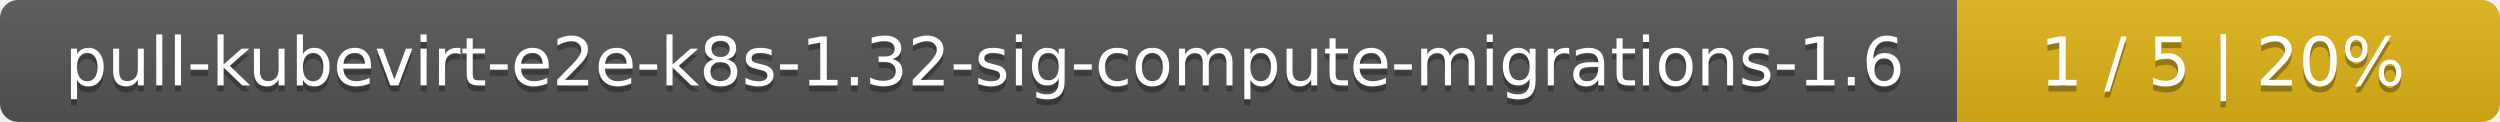
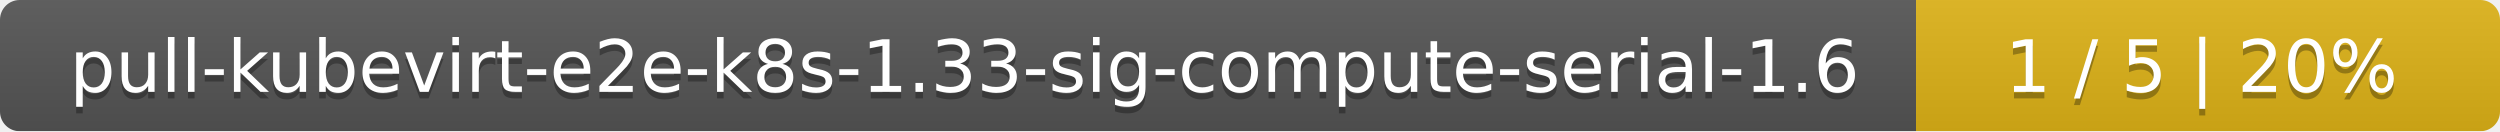
- <svg xmlns="http://www.w3.org/2000/svg" width="410" height="20">
+ <svg xmlns="http://www.w3.org/2000/svg" width="381" height="20">
  <linearGradient id="smooth" x2="0" y2="100%">
    <stop offset="0" stop-color="#bbb" stop-opacity=".1" />
    <stop offset="1" stop-opacity=".1" />
  </linearGradient>
  <mask id="round">
-     <rect width="410" height="20" rx="3" fill="#fff" />
+     <rect width="381" height="20" rx="3" fill="#fff" />
  </mask>
  <g mask="url(#round)">
-     <rect width="321" height="20" fill="#555" />
-     <rect x="321" width="89" height="20" fill="#dfb317" />
-     <rect width="410" height="20" fill="url(#smooth)" />
+     <rect width="292" height="20" fill="#555" />
+     <rect x="292" width="89" height="20" fill="#dfb317" />
+     <rect width="381" height="20" fill="url(#smooth)" />
  </g>
  <g fill="#fff" text-anchor="middle" font-family="DejaVu Sans,Verdana,Geneva,sans-serif" font-size="11">
-     <text x="161.5" y="15" fill="#010101" fill-opacity=".3">pull-kubevirt-e2e-k8s-1.32-sig-compute-migrations-1.6</text>
-     <text x="161.5" y="14">pull-kubevirt-e2e-k8s-1.32-sig-compute-migrations-1.6</text>
-     <text x="364.5" y="15" fill="#010101" fill-opacity=".3">1 / 5    |    20%</text>
-     <text x="364.5" y="14">1 / 5    |    20%</text>
+     <text x="147" y="15" fill="#010101" fill-opacity=".3">pull-kubevirt-e2e-k8s-1.33-sig-compute-serial-1.6</text>
+     <text x="147" y="14">pull-kubevirt-e2e-k8s-1.33-sig-compute-serial-1.6</text>
+     <text x="335.5" y="15" fill="#010101" fill-opacity=".3">1 / 5    |    20%</text>
+     <text x="335.5" y="14">1 / 5    |    20%</text>
  </g>
</svg>
